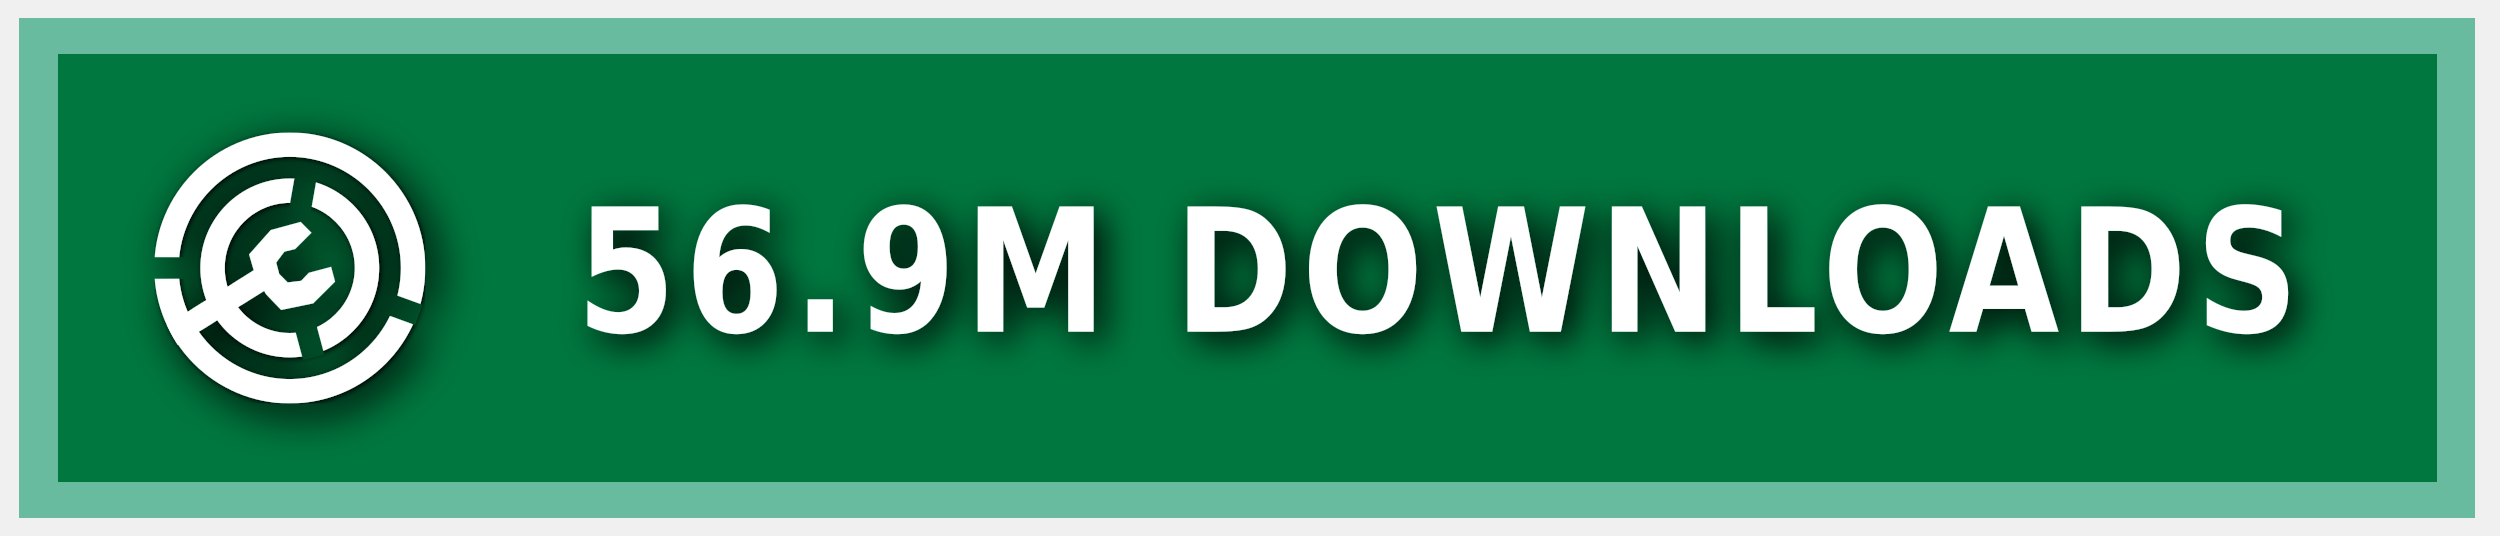
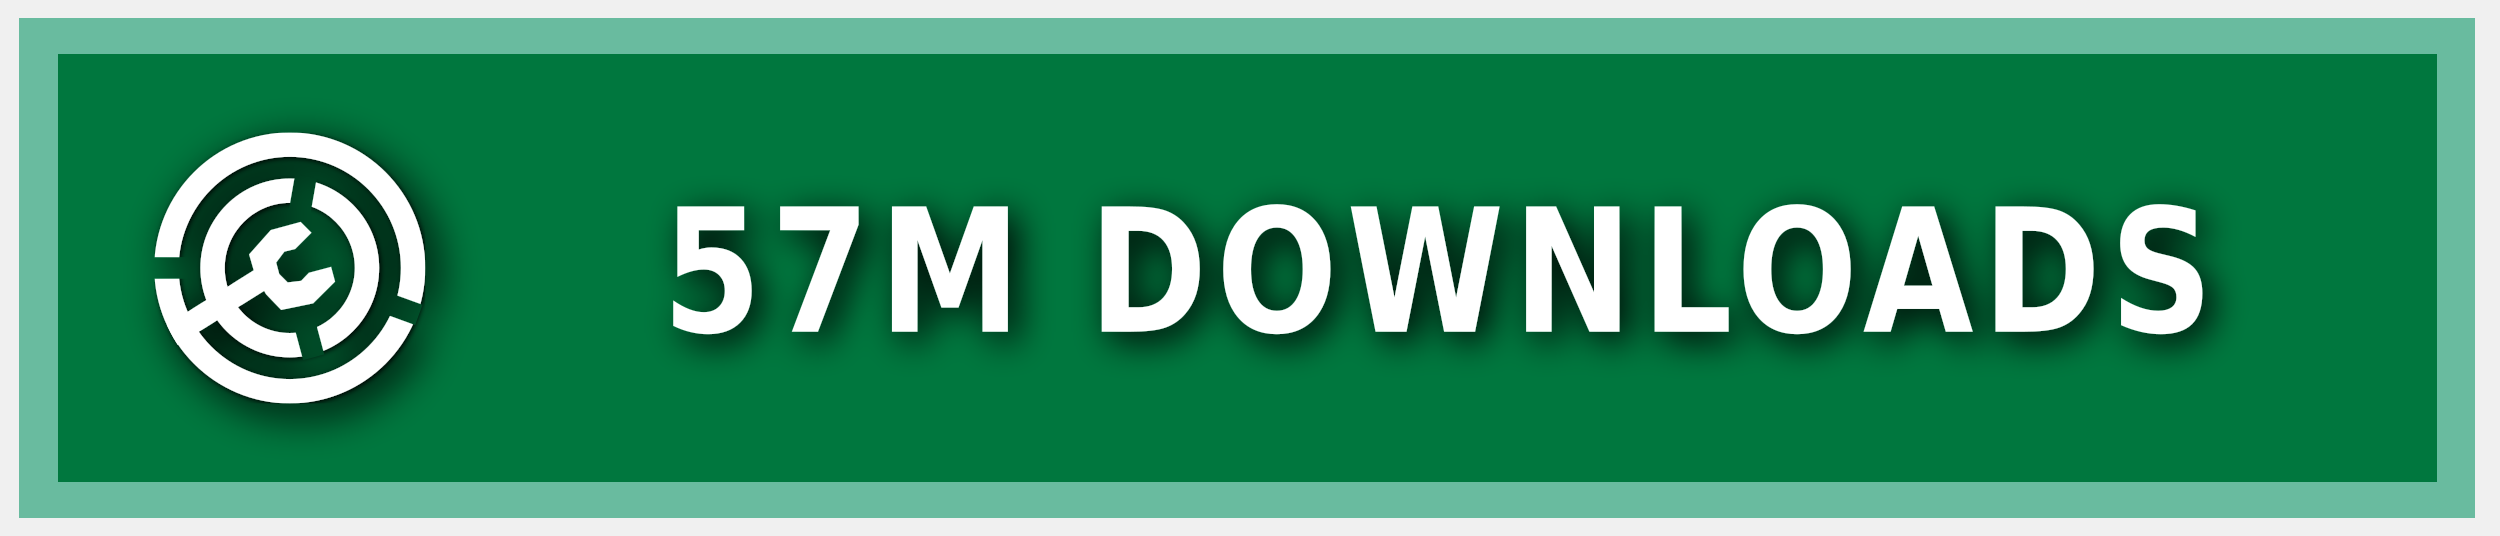
<svg xmlns="http://www.w3.org/2000/svg" xmlns:ns1="https://boxy-svg.com" width="140" height="30" role="img" aria-label="MODRINTH">
  <style> g:not(.noshadow) { filter: drop-shadow(0.5px 0.5px 1.0px black); } </style>
  <defs>
    <ns1:guide x="121.656" y="10.118" angle="90" />
    <ns1:guide x="127.198" y="17.628" angle="90" />
    <ns1:guide x="8.199" y="-3.08" angle="0" />
    <ns1:guide x="20.449" y="-4.101" angle="0" />
    <ns1:guide x="121.656" y="10.118" angle="90" />
    <ns1:guide x="127.198" y="17.628" angle="90" />
    <ns1:guide x="8.199" y="-3.08" angle="0" />
    <ns1:guide x="20.449" y="-4.101" angle="0" />
  </defs>
  <g class="noshadow" shape-rendering="crispEdges" style="" transform="matrix(1.074564, 0, 0, 1, 0, 0)">
    <rect x="1" y="1" width="128" height="28" style="fill: #00954E;" />
    <rect x="1" y="1" width="128" height="28" style="fill: rgba(0, 0, 0, 0.2);" />
    <rect x="2" y="2" width="126" height="26" style="fill: none; stroke-width:2px; stroke: rgba(211, 255, 255, 0.5);" />
  </g>
  <g fill-rule="evenodd" stroke-linejoin="round" stroke-miterlimit="1.5" clip-rule="evenodd" transform="matrix(1.2, 0, 0, 1.2, -1.2, -1.5)">
    <path fill="none" d="M 8.199 7.432 L 20.846 7.432 L 20.846 20.079 L 8.199 20.079 L 8.199 7.432 Z" style="" />
    <g clip-path="url(#a)" transform="matrix(0.126469, 0, 0, 0.126469, 8.198999, 7.431019)" style="">
      <path fill="#ffffff" d="M50 17c18.207 0 32.988 14.787 32.988 33S68.207 83 50 83 17.012 68.213 17.012 50 31.793 17 50 17Zm0 9c13.24 0 23.988 10.755 23.988 24S63.24 74 50 74 26.012 63.245 26.012 50 36.76 26 50 26Z" />
    </g>
    <g clip-path="url(#b)" transform="matrix(0.126469, 0, 0, 0.126469, 8.198999, 7.431019)" style="">
      <path fill="#ffffff" d="M50 0c27.596 0 50 22.404 50 50s-22.404 50-50 50S0 77.596 0 50 22.404 0 50 0Zm0 9c22.629 0 41 18.371 41 41S72.629 91 50 91 9 72.629 9 50 27.371 9 50 9Z" />
    </g>
    <g class="noshadow" clip-path="url(#c)" transform="matrix(0.112383, 0, 0, 0.122032, 8.268063, 7.737635)" style="">
      <path fill="none" stroke="#ffffff" stroke-width="9" d="M 50 50 L 5.171 75.882" />
    </g>
    <path fill="#ffffff" d="M 12.909 14.103 L 12.625 13.123 L 13.637 11.985 L 15.028 11.605 L 15.534 12.111 L 14.775 12.87 L 14.269 12.996 L 13.89 13.502 L 14.032 14.038 L 14.425 14.429 L 15.053 14.354 L 15.415 13.979 L 16.452 13.701 L 16.637 14.392 L 15.613 15.407 L 14.121 15.714 L 13.415 14.979 L 12.909 14.103 Z" style="" />
    <clipPath id="clip-1">
      <path d="M50 0c27.596 0 50 22.404 50 50s-22.404 50-50 50S0 77.596 0 50 22.404 0 50 0Zm0 39.549c5.768 0 10.451 4.683 10.451 10.451 0 5.768-4.683 10.451-10.451 10.451-5.768 0-10.451-4.683-10.451-10.451 0-5.768 4.683-10.451 10.451-10.451Z" />
    </clipPath>
    <g class="noshadow" clip-path="url(#clip-1)" transform="matrix(0.064459, 0.010209, -0.018807, 0.118741, -9.215255, -61.72825)" style="transform-origin: 27.985px 74.177px;">
      <path fill="none" stroke="#ffffff" stroke-width="9" d="M 49.29 67.75 L 6.679 80.603" style="" />
    </g>
  </g>
  <g>
    <clipPath id="a">
      <path fill-rule="evenodd" stroke-linejoin="round" stroke-miterlimit="1.5" clip-rule="evenodd" d="M100 0H0v100h100V0ZM46.002 49.295l.076 1.757 8.83 32.963 7.843-2.102-8.596-32.094 5.804-32.932-7.997-1.41-5.96 33.818Z" />
    </clipPath>
    <clipPath id="b">
      <path d="M0 0v46h50l1.368.241L99 63.578l-2.736 7.517L49.295 54H0v46h100V0H0Z" />
    </clipPath>
    <clipPath id="c">
      <path d="M50 0c27.596 0 50 22.404 50 50s-22.404 50-50 50S0 77.596 0 50 22.404 0 50 0Zm0 39.549c5.768 0 10.451 4.683 10.451 10.451 0 5.768-4.683 10.451-10.451 10.451-5.768 0-10.451-4.683-10.451-10.451 0-5.768 4.683-10.451 10.451-10.451Z" />
    </clipPath>
  </g>
  <g fill="#fff" text-anchor="middle" font-family="Verdana,Geneva,DejaVu Sans,sans-serif" text-rendering="geometricPrecision" font-size="100" transform="matrix(1, 0, 0, 1, 13, 0)">
-     <text style="font-size: 80px; font-weight: 700; white-space: pre;" transform="matrix(0.1, 0, 0, 0.120296, 0, -3.678133)" x="675" y="185" letter-spacing="5">56.9M DOWNLOADS</text>
+     <text style="font-size: 80px; font-weight: 700; white-space: pre;" transform="matrix(0.1, 0, 0, 0.120296, 0, -3.678133)" x="675" y="185" letter-spacing="5">57M DOWNLOADS</text>
  </g>
</svg>
